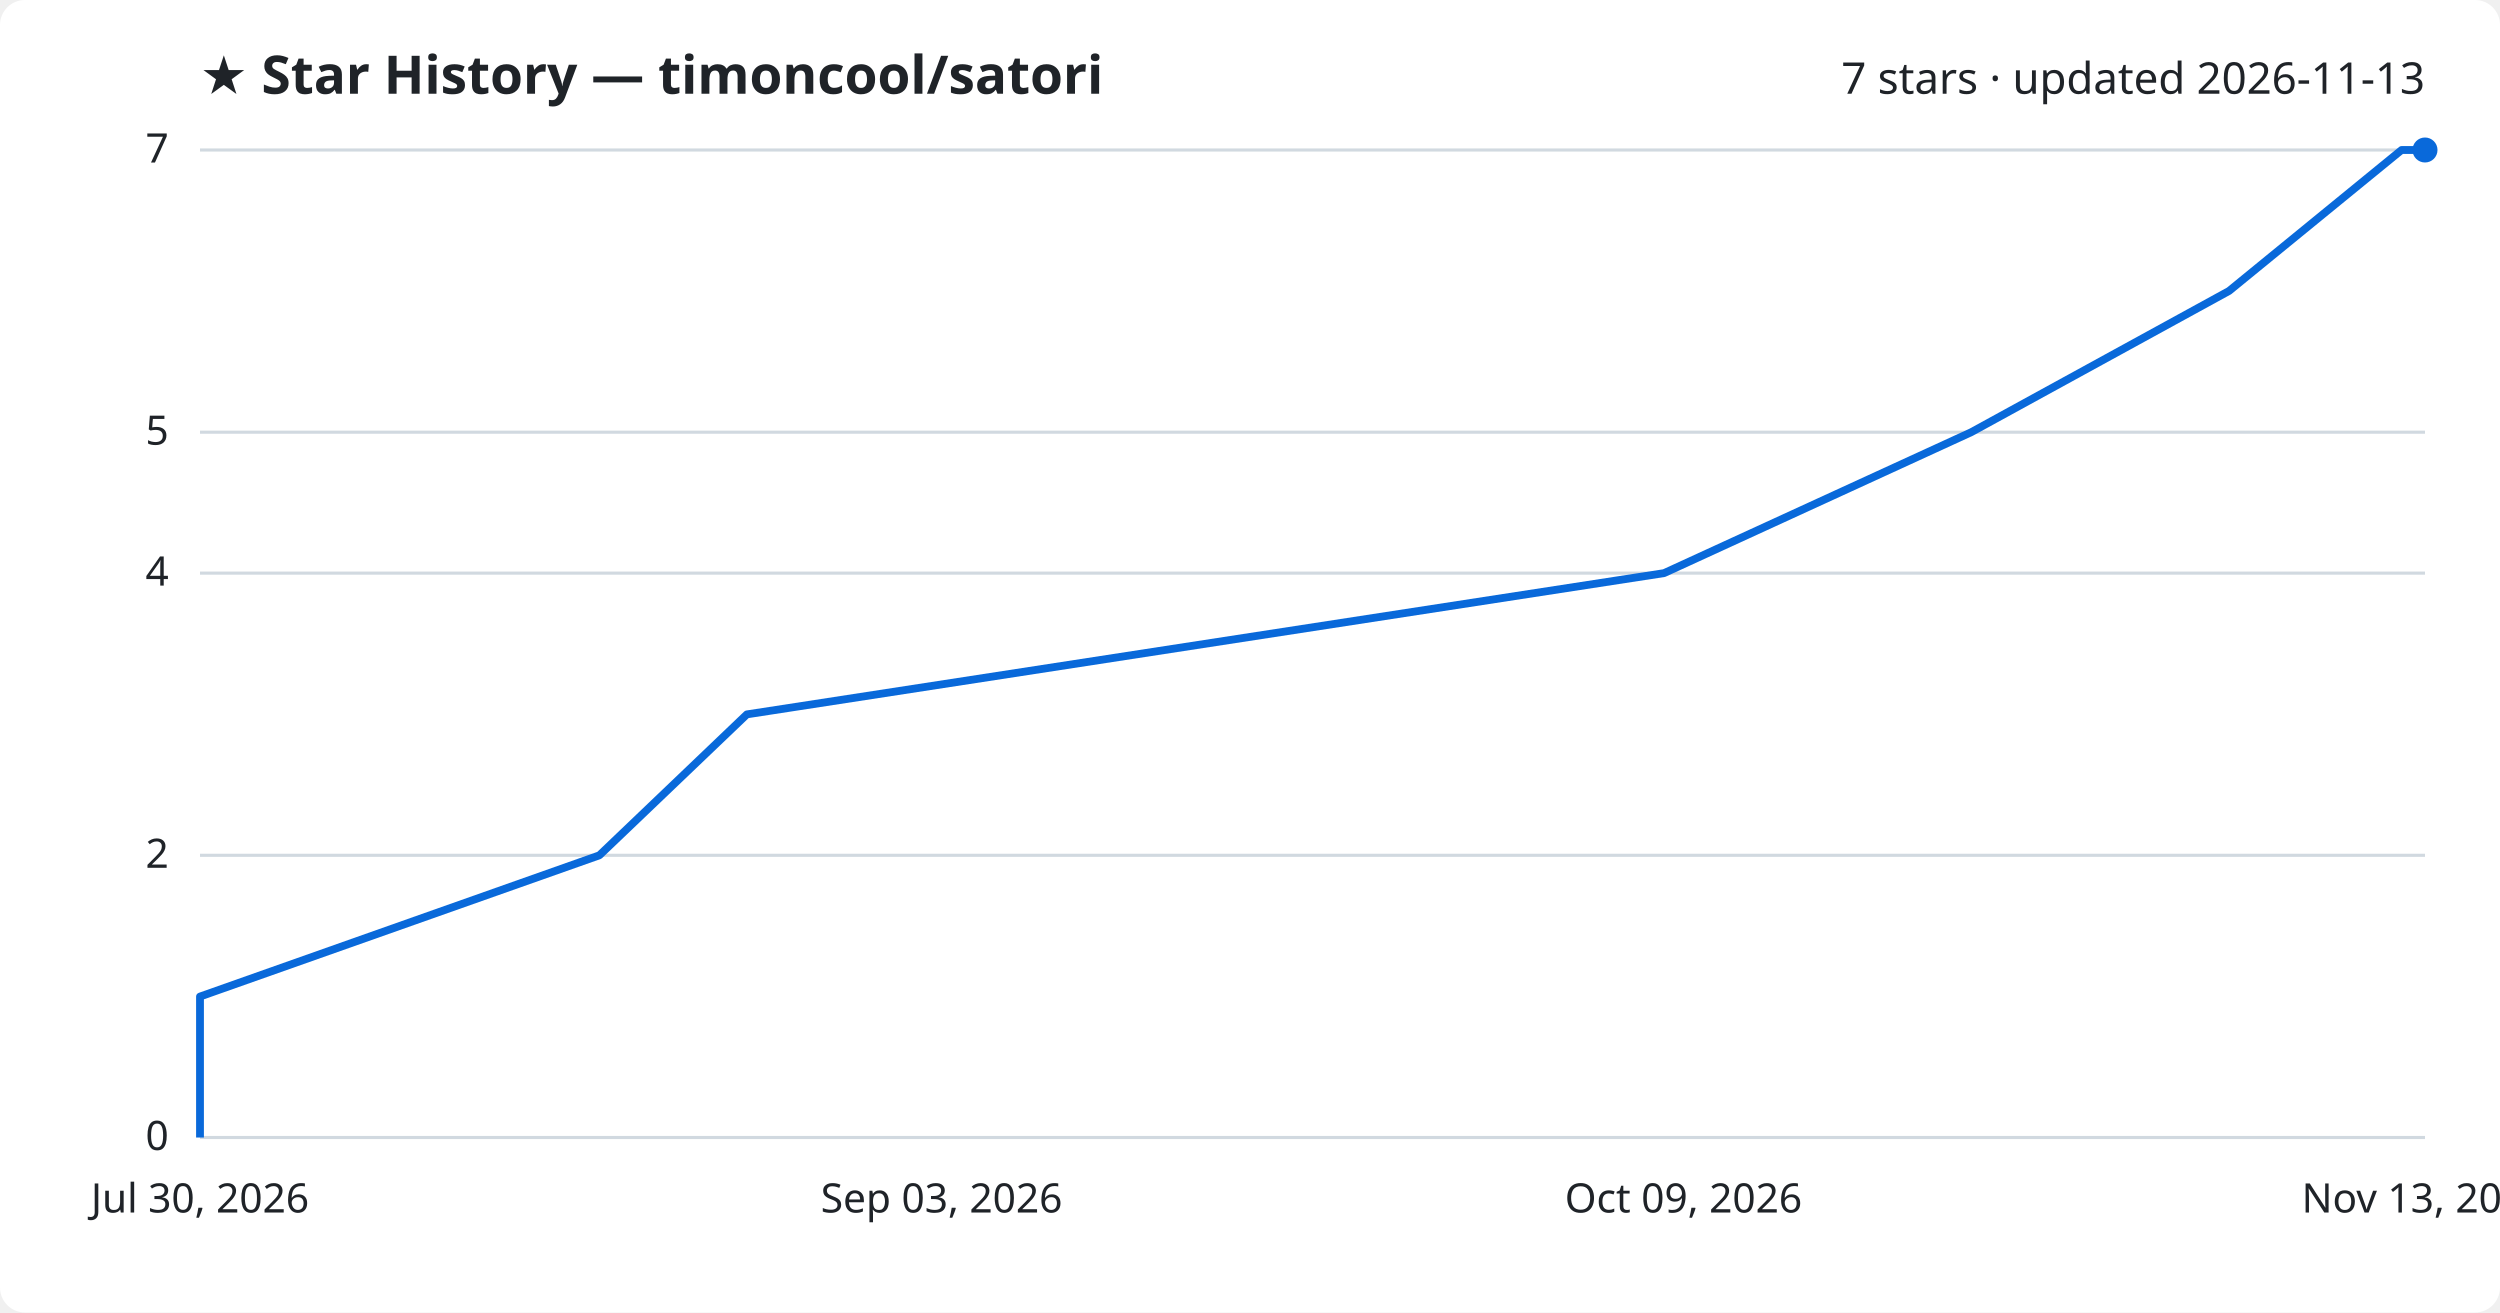
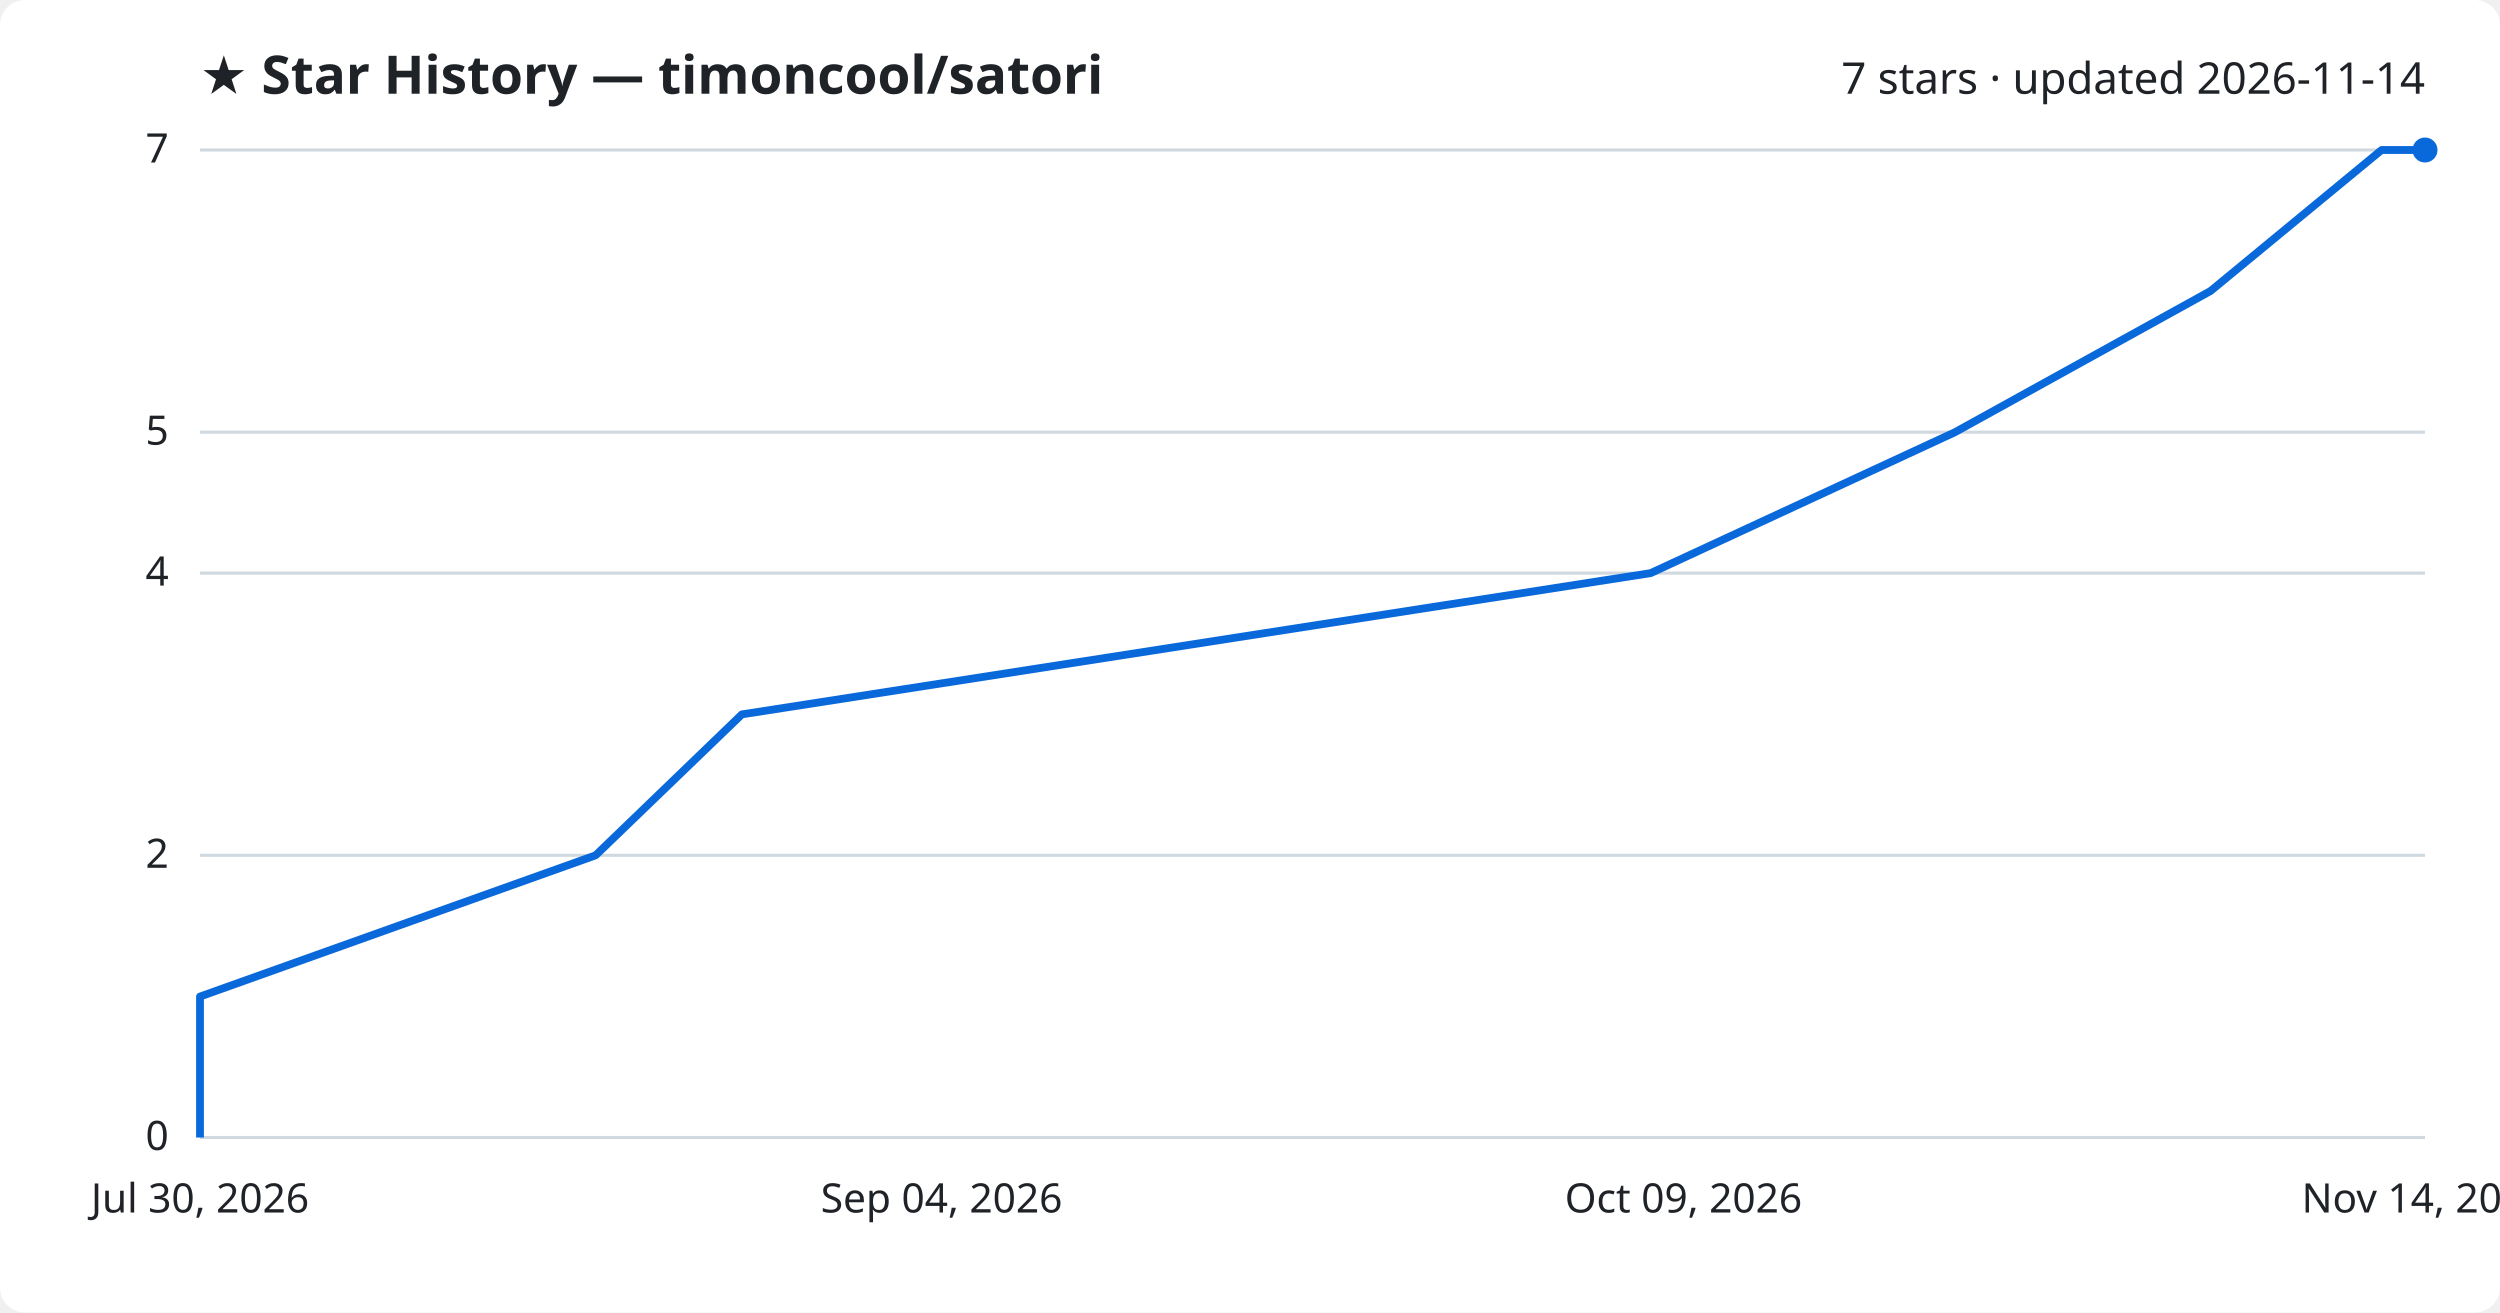
<svg xmlns="http://www.w3.org/2000/svg" viewBox="0 0 800 420" font-family="Segoe UI, sans-serif">
  <rect width="800" height="420" fill="#ffffff" rx="8" />
  <text x="64" y="30" fill="#1f2328" font-size="17" font-weight="700">★ Star History — timoncool/satori</text>
-   <text x="776" y="30" fill="#1f2328" font-size="14" text-anchor="end">7 stars · updated 2026-11-13</text>
+   <text x="776" y="30" fill="#1f2328" font-size="14" text-anchor="end">7 stars · updated 2026-11-14</text>
  <line x1="64" y1="364.0" x2="776" y2="364.0" stroke="#d1d9e0" stroke-width="1" />
  <text x="54" y="368.0" fill="#1f2328" font-size="13" text-anchor="end">0</text>
  <line x1="64" y1="273.7" x2="776" y2="273.7" stroke="#d1d9e0" stroke-width="1" />
  <text x="54" y="277.7" fill="#1f2328" font-size="13" text-anchor="end">2</text>
  <line x1="64" y1="183.4" x2="776" y2="183.4" stroke="#d1d9e0" stroke-width="1" />
  <text x="54" y="187.4" fill="#1f2328" font-size="13" text-anchor="end">4</text>
  <line x1="64" y1="138.3" x2="776" y2="138.3" stroke="#d1d9e0" stroke-width="1" />
  <text x="54" y="142.3" fill="#1f2328" font-size="13" text-anchor="end">5</text>
  <line x1="64" y1="48.0" x2="776" y2="48.0" stroke="#d1d9e0" stroke-width="1" />
  <text x="54" y="52.0" fill="#1f2328" font-size="13" text-anchor="end">7</text>
-   <path d="M64.0,364.0 L64.0,318.9 L191.8,273.7 L239.0,228.6 L532.5,183.4 L630.8,138.3 L713.3,93.1 L768.5,48.0 L776.0,48.0" fill="none" stroke="#0969da" stroke-width="2.5" stroke-linejoin="round" />
+   <path d="M64.0,364.0 L64.0,318.9 L190.6,273.7 L237.4,228.6 L528.2,183.4 L625.6,138.3 L707.4,93.1 L762.1,48.0 L776.0,48.0" fill="none" stroke="#0969da" stroke-width="2.5" stroke-linejoin="round" />
  <circle cx="776.0" cy="48.0" r="4" fill="#0969da" />
  <text x="64.0" y="388" fill="#1f2328" font-size="13" text-anchor="middle">Jul 30, 2026</text>
-   <text x="301.3" y="388" fill="#1f2328" font-size="13" text-anchor="middle">Sep 03, 2026</text>
+   <text x="301.3" y="388" fill="#1f2328" font-size="13" text-anchor="middle">Sep 04, 2026</text>
  <text x="538.7" y="388" fill="#1f2328" font-size="13" text-anchor="middle">Oct 09, 2026</text>
-   <text x="776.0" y="388" fill="#1f2328" font-size="13" text-anchor="middle">Nov 13, 2026</text>
+   <text x="776.0" y="388" fill="#1f2328" font-size="13" text-anchor="middle">Nov 14, 2026</text>
</svg>
